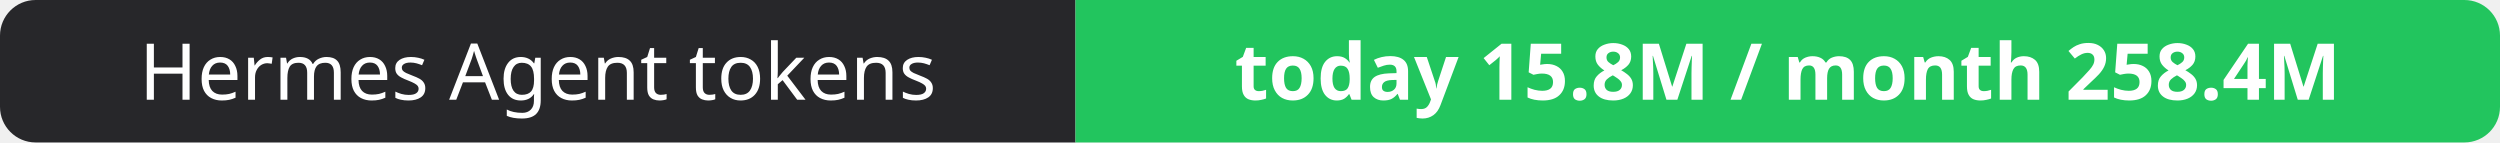
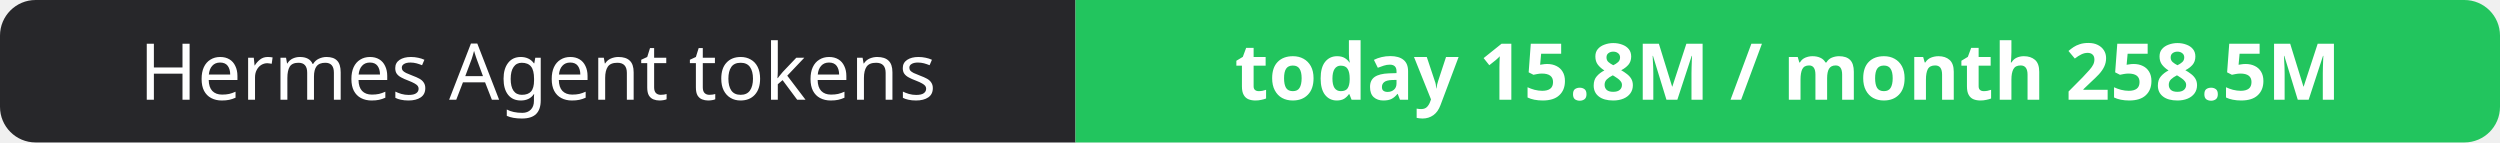
- <svg xmlns="http://www.w3.org/2000/svg" width="351" height="20" role="img" aria-label="Hermes Agent tokens: today 15.8M / month 258.4M">
+ <svg xmlns="http://www.w3.org/2000/svg" width="351" height="20" role="img" aria-label="Hermes Agent tokens: today 15.8M / month 258.5M">
  <clipPath id="r">
    <rect width="351" height="20" rx="5" fill="#fff" />
  </clipPath>
  <g clip-path="url(#r)">
    <rect width="151" height="20" fill="#27272a" />
    <rect x="151" width="200" height="20" fill="#22c55e" />
  </g>
  <g fill="#fff" text-anchor="middle" font-family="Verdana,Geneva,sans-serif" font-size="11">
    <text x="75.5" y="14">Hermes Agent tokens</text>
-     <text x="251.0" y="14" font-weight="700">today 15.8M / month 258.4M</text>
+     <text x="251.0" y="14" font-weight="700">today 15.8M / month 258.5M</text>
  </g>
</svg>
